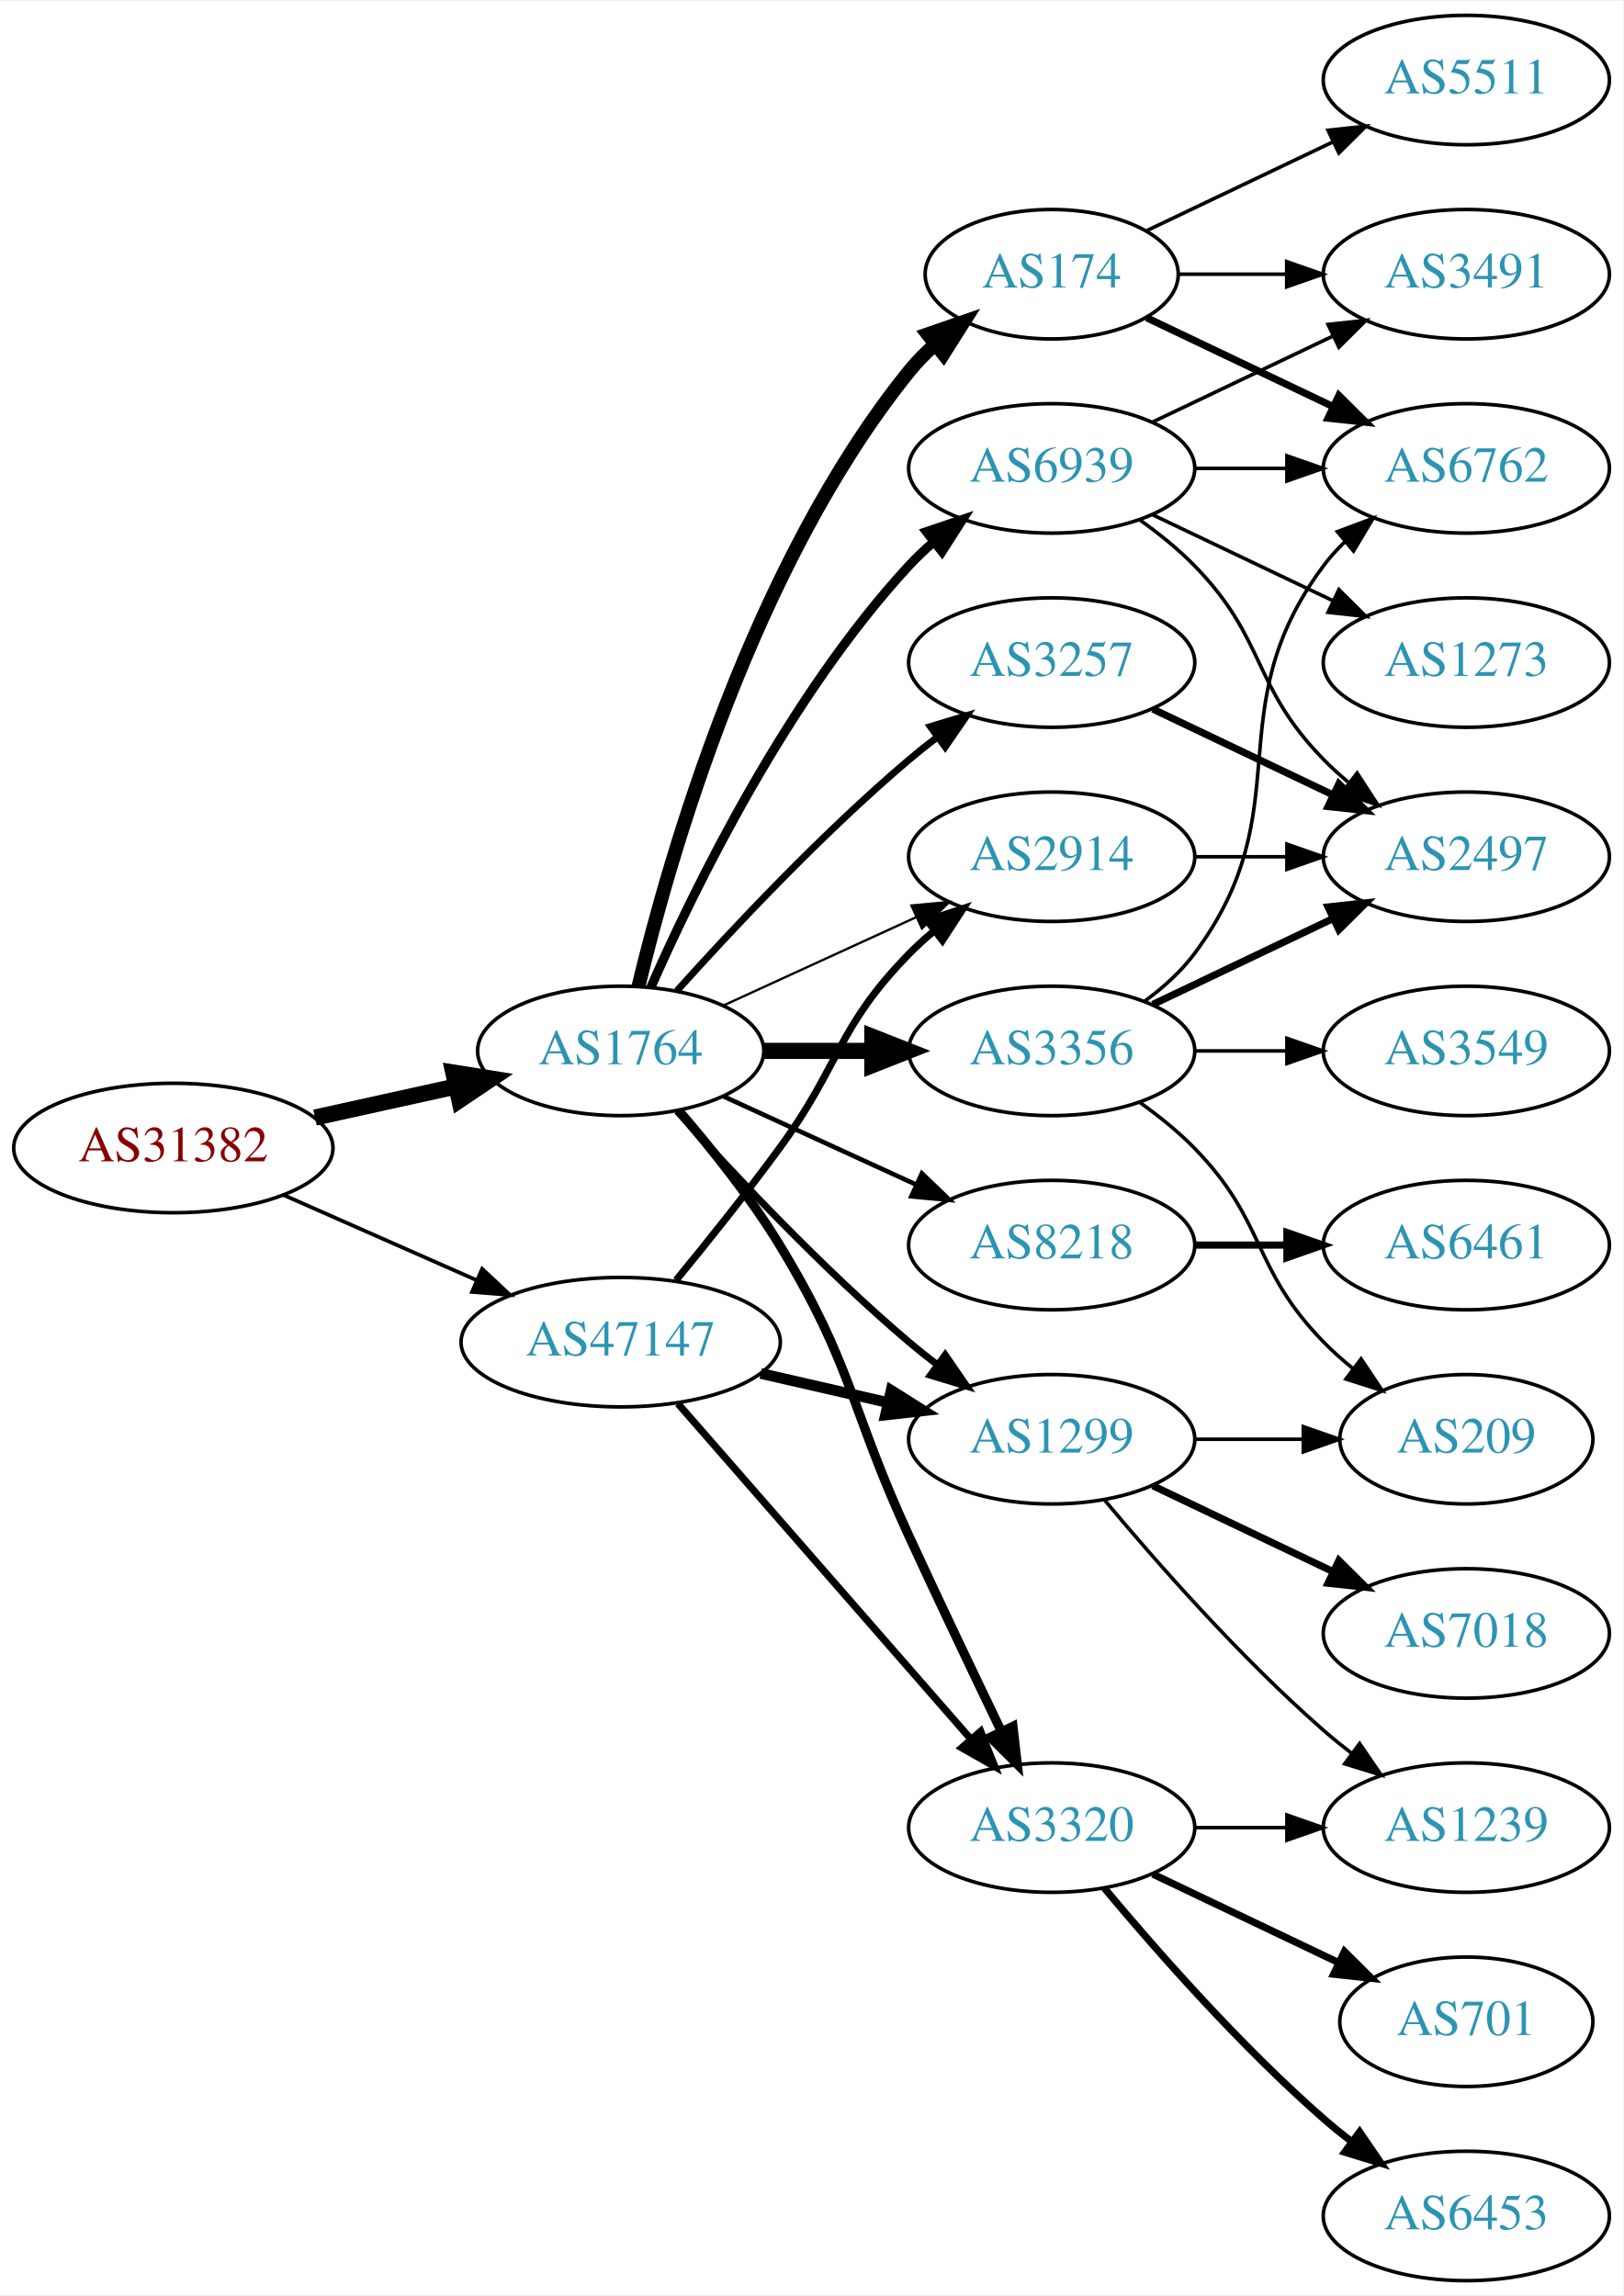
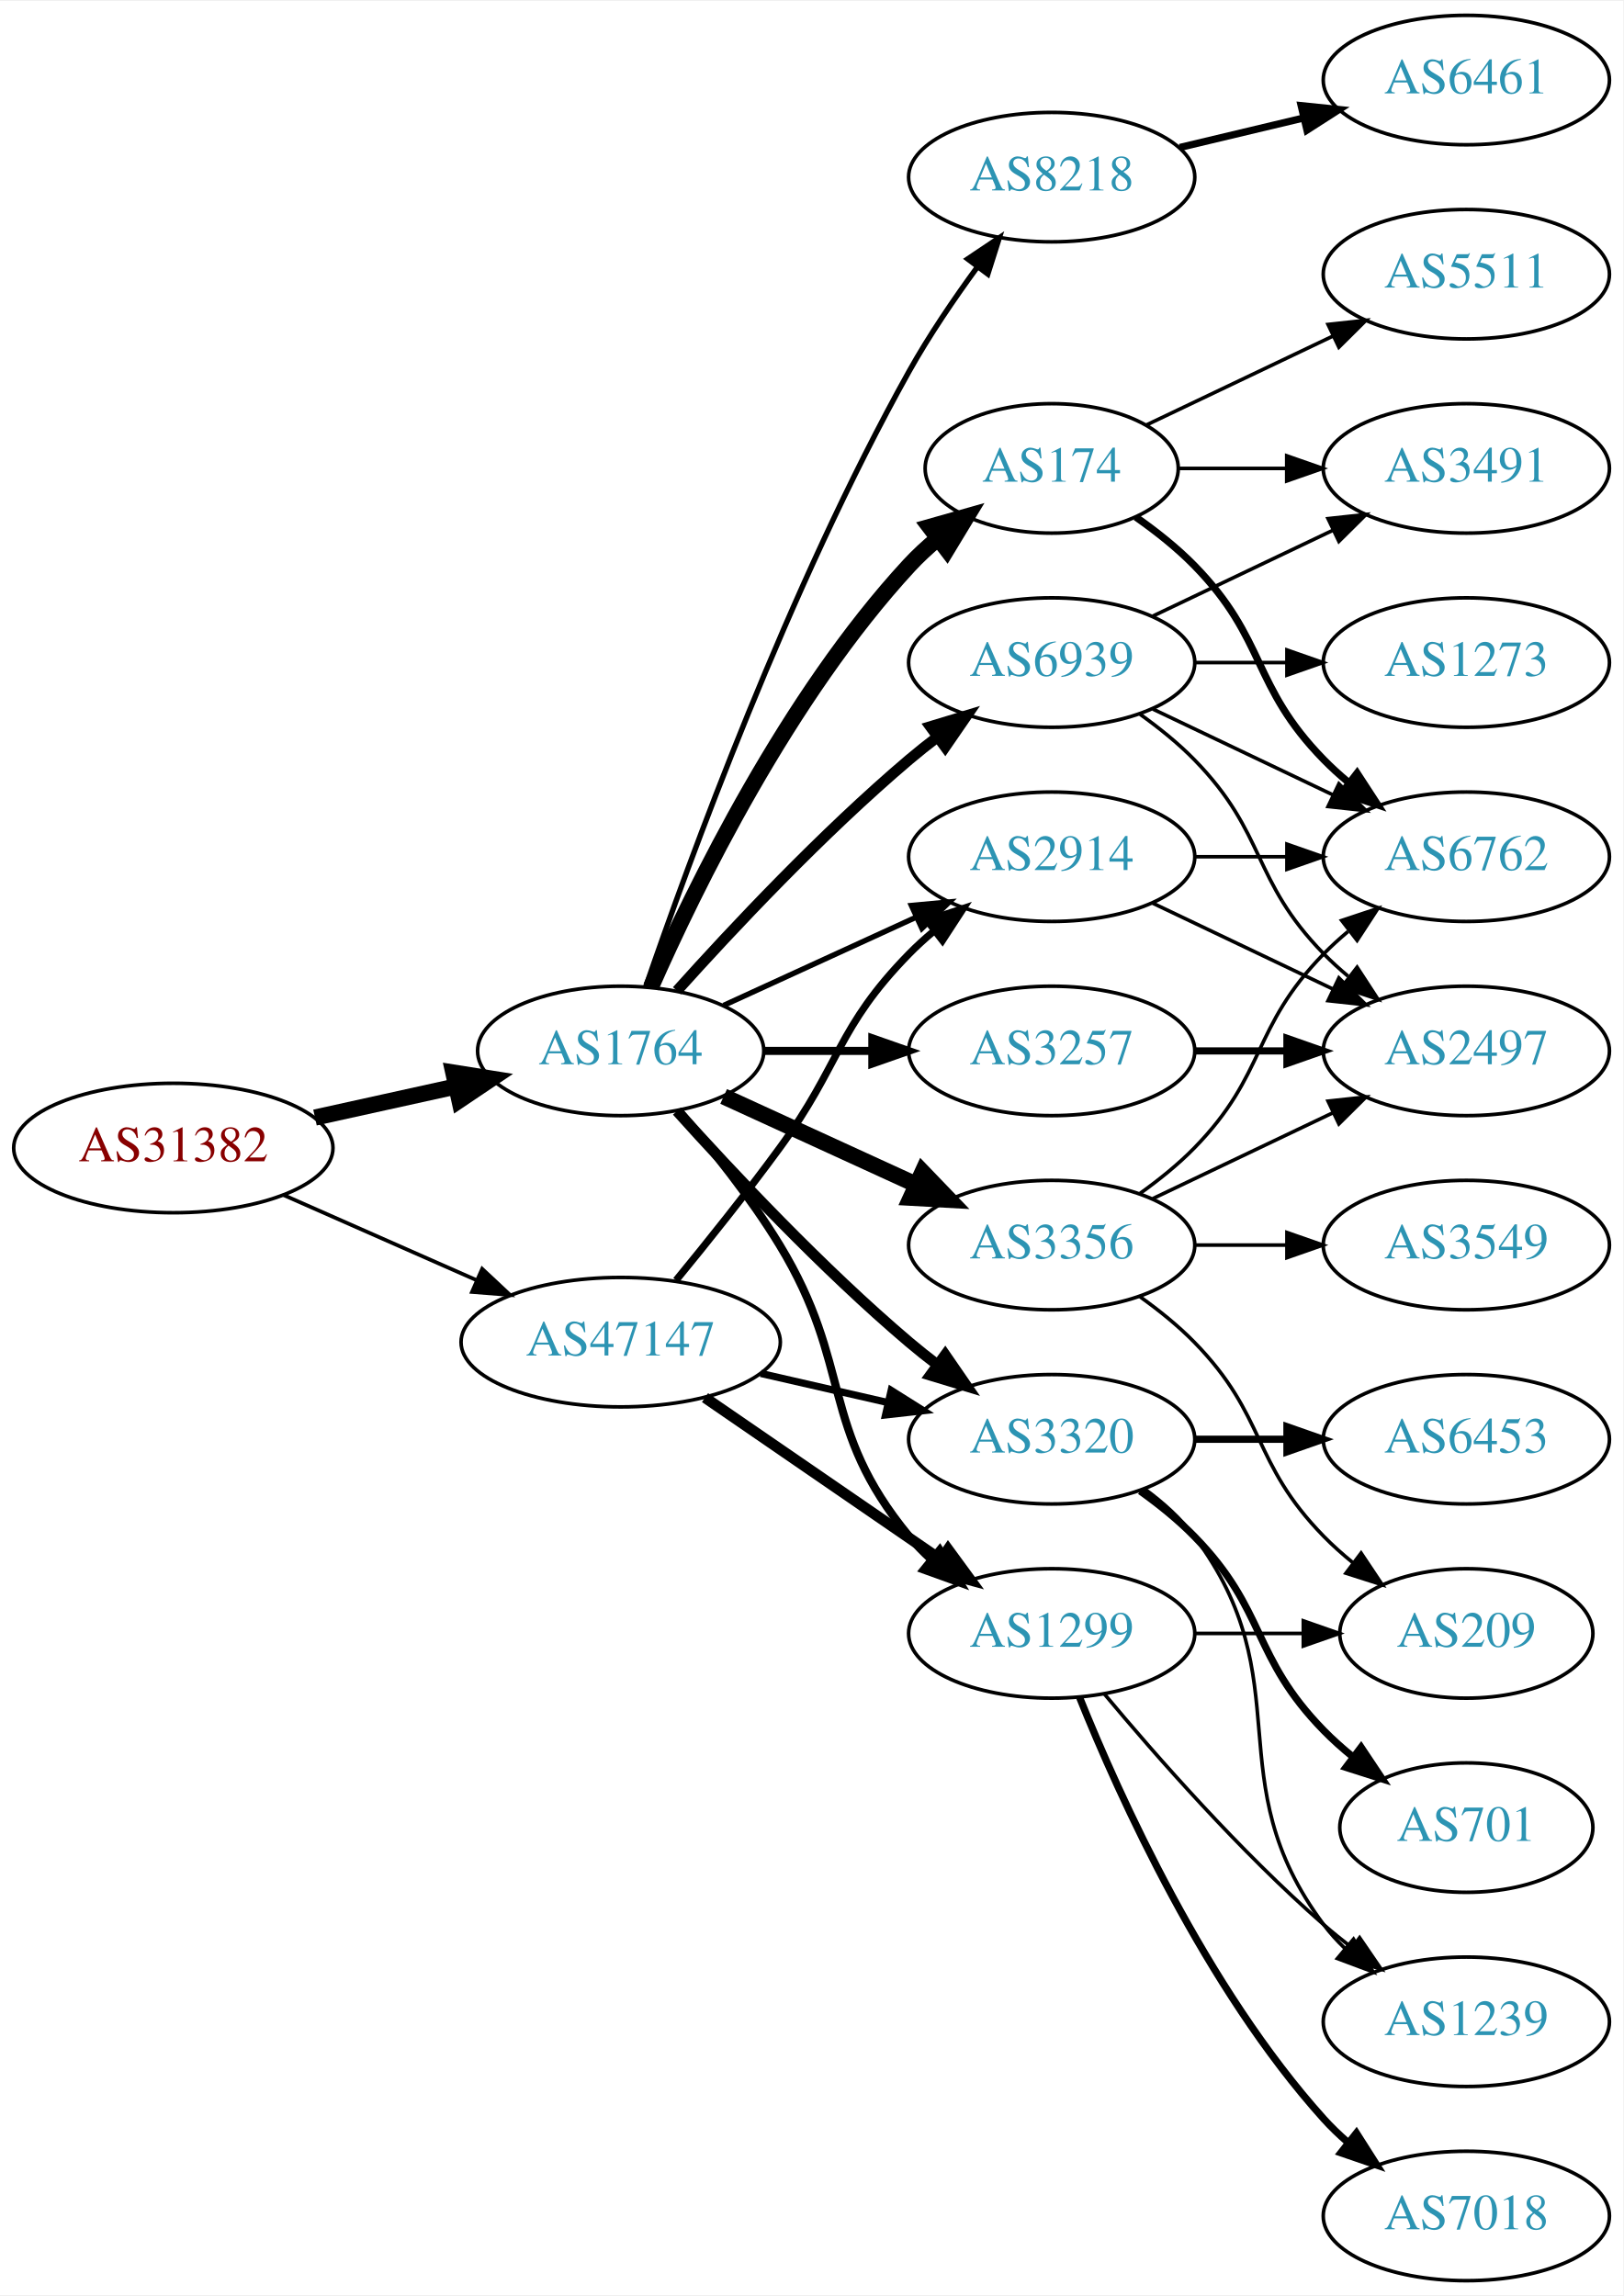
<svg xmlns="http://www.w3.org/2000/svg" xmlns:xlink="http://www.w3.org/1999/xlink" width="451pt" height="638pt" viewBox="0.00 0.00 451.37 638.00">
  <g id="graph0" class="graph" transform="scale(1 1) rotate(0) translate(4 634)">
    <polygon fill="white" stroke="none" points="-4,4 -4,-634 447.37,-634 447.37,4 -4,4" />
    <g id="node1" class="node">
      <g id="a_node1">
        <a xlink:href="/asn/31382" xlink:title="AS31382 ~ Kapsch BusinessCom AG [AT]">
          <ellipse fill="#ffffff" stroke="black" cx="44.196" cy="-315" rx="44.393" ry="18" />
          <text text-anchor="middle" x="44.196" y="-311.3" font-family="Times,serif" font-size="14.00" fill="#880000">AS31382</text>
        </a>
      </g>
    </g>
    <g id="node2" class="node">
      <g id="a_node2">
        <a xlink:href="/asn/1764" xlink:title="AS1764 ~ NEXTLAYER-AS [AT]">
          <ellipse fill="#ffffff" stroke="black" cx="168.588" cy="-342" rx="39.794" ry="18" />
          <text text-anchor="middle" x="168.588" y="-338.3" font-family="Times,serif" font-size="14.00" fill="#2c94b3">AS1764</text>
        </a>
      </g>
    </g>
    <g id="edge1" class="edge">
      <path fill="none" stroke="black" stroke-width="4.5" d="M83.586,-323.469C95.977,-326.202 109.824,-329.257 122.644,-332.085" />
      <polygon fill="black" stroke="black" stroke-width="4.5" points="122.045,-335.985 132.659,-334.295 123.742,-328.295 122.045,-335.985" />
    </g>
    <g id="node3" class="node">
      <g id="a_node3">
        <a xlink:href="/asn/47147" xlink:title="AS47147 ~ ANEXIA Internetdienstleistungs GmbH [AT]">
          <ellipse fill="#ffffff" stroke="black" cx="168.588" cy="-261" rx="44.393" ry="18" />
          <text text-anchor="middle" x="168.588" y="-257.3" font-family="Times,serif" font-size="14.00" fill="#2c94b3">AS47147</text>
        </a>
      </g>
    </g>
    <g id="edge2" class="edge">
      <path fill="none" stroke="black" stroke-width="1.05" d="M74.824,-301.928C90.941,-294.817 111.081,-285.931 128.473,-278.258" />
      <polygon fill="black" stroke="black" stroke-width="1.05" points="130.073,-281.378 137.809,-274.139 127.247,-274.973 130.073,-281.378" />
    </g>
    <g id="node4" class="node">
      <g id="a_node4">
-         <a xlink:href="/asn/174" xlink:title="AS174 ~ Cogent Communications [US]">
-           <ellipse fill="#ffffff" stroke="black" cx="288.431" cy="-558" rx="35.194" ry="18" />
-           <text text-anchor="middle" x="288.431" y="-554.3" font-family="Times,serif" font-size="14.00" fill="#2c94b3">AS174</text>
+         <a xlink:href="/asn/8218" xlink:title="AS8218 ~ legacy Neotelecoms [FR]">
+           <ellipse fill="#ffffff" stroke="black" cx="288.431" cy="-585" rx="39.794" ry="18" />
+           <text text-anchor="middle" x="288.431" y="-581.3" font-family="Times,serif" font-size="14.00" fill="#2c94b3">AS8218</text>
        </a>
      </g>
    </g>
    <g id="edge3" class="edge">
-       <path fill="none" stroke="black" stroke-width="3.857" d="M173.515,-359.882C182.073,-395.609 205.222,-477.008 248.784,-531 250.891,-533.612 253.315,-536.079 255.899,-538.382" />
-       <polygon fill="black" stroke="black" stroke-width="3.857" points="253.966,-541.316 263.98,-544.775 258.309,-535.826 253.966,-541.316" />
+       <path fill="none" stroke="black" stroke-width="1.5" d="M175.537,-359.811C187.303,-394.066 215.325,-471.041 248.784,-531 254.319,-540.918 261.317,-551.199 267.832,-560.096" />
+       <polygon fill="black" stroke="black" stroke-width="1.5" points="265.068,-562.244 273.868,-568.144 270.668,-558.044 265.068,-562.244" />
    </g>
    <g id="node5" class="node">
      <g id="a_node5">
-         <a xlink:href="/asn/8218" xlink:title="AS8218 ~ legacy Neotelecoms [FR]">
+         <a xlink:href="/asn/3356" xlink:title="AS3356 ~ Level 3 Parent, LLC [US]">
          <ellipse fill="#ffffff" stroke="black" cx="288.431" cy="-288" rx="39.794" ry="18" />
-           <text text-anchor="middle" x="288.431" y="-284.3" font-family="Times,serif" font-size="14.00" fill="#2c94b3">AS8218</text>
+           <text text-anchor="middle" x="288.431" y="-284.3" font-family="Times,serif" font-size="14.00" fill="#2c94b3">AS3356</text>
        </a>
      </g>
    </g>
    <g id="edge4" class="edge">
-       <path fill="none" stroke="black" stroke-width="1.286" d="M197.217,-329.339C213.174,-322.027 233.445,-312.739 250.727,-304.819" />
-       <polygon fill="black" stroke="black" stroke-width="1.286" points="252.342,-307.929 259.975,-300.581 249.426,-301.565 252.342,-307.929" />
+       <path fill="none" stroke="black" stroke-width="4.5" d="M197.217,-329.339C213.174,-322.027 233.445,-312.739 250.727,-304.819" />
+       <polygon fill="black" stroke="black" stroke-width="4.5" points="252.524,-308.327 259.975,-300.581 249.244,-301.168 252.524,-308.327" />
    </g>
    <g id="node6" class="node">
      <g id="a_node6">
-         <a xlink:href="/asn/3356" xlink:title="AS3356 ~ Level 3 Parent, LLC [US]">
-           <ellipse fill="#ffffff" stroke="black" cx="288.431" cy="-342" rx="39.794" ry="18" />
-           <text text-anchor="middle" x="288.431" y="-338.3" font-family="Times,serif" font-size="14.00" fill="#2c94b3">AS3356</text>
+         <a xlink:href="/asn/174" xlink:title="AS174 ~ Cogent Communications [US]">
+           <ellipse fill="#ffffff" stroke="black" cx="288.431" cy="-504" rx="35.194" ry="18" />
+           <text text-anchor="middle" x="288.431" y="-500.3" font-family="Times,serif" font-size="14.00" fill="#2c94b3">AS174</text>
        </a>
      </g>
    </g>
    <g id="edge5" class="edge">
-       <path fill="none" stroke="black" stroke-width="4.5" d="M208.501,-342C218.054,-342 228.404,-342 238.367,-342" />
-       <polygon fill="black" stroke="black" stroke-width="4.5" points="238.559,-345.938 248.559,-342 238.559,-338.063 238.559,-345.938" />
+       <path fill="none" stroke="black" stroke-width="4.5" d="M177.004,-359.761C189.072,-387.183 215.044,-440.473 248.784,-477 251.19,-479.604 253.887,-482.1 256.71,-484.449" />
+       <polygon fill="black" stroke="black" stroke-width="4.5" points="254.513,-487.726 264.854,-490.653 259.285,-481.461 254.513,-487.726" />
    </g>
    <g id="node7" class="node">
      <g id="a_node7">
+         <a xlink:href="/asn/3320" xlink:title="AS3320 ~ DTAG [DE]">
+           <ellipse fill="#ffffff" stroke="black" cx="288.431" cy="-234" rx="39.794" ry="18" />
+           <text text-anchor="middle" x="288.431" y="-230.3" font-family="Times,serif" font-size="14.00" fill="#2c94b3">AS3320</text>
+         </a>
+       </g>
+     </g>
+     <g id="edge6" class="edge">
+       <path fill="none" stroke="black" stroke-width="3" d="M184.234,-325.275C199.535,-308.235 224.632,-281.477 248.784,-261 251.281,-258.883 253.942,-256.768 256.653,-254.707" />
+       <polygon fill="black" stroke="black" stroke-width="3" points="258.819,-257.459 264.83,-248.734 254.69,-251.806 258.819,-257.459" />
+     </g>
+     <g id="node8" class="node">
+       <g id="a_node8">
+         <a xlink:href="/asn/1299" xlink:title="AS1299 ~ Telia Carrier [EU]">
+           <ellipse fill="#ffffff" stroke="black" cx="288.431" cy="-180" rx="39.794" ry="18" />
+           <text text-anchor="middle" x="288.431" y="-176.3" font-family="Times,serif" font-size="14.00" fill="#2c94b3">AS1299</text>
+         </a>
+       </g>
+     </g>
+     <g id="edge7" class="edge">
+       <path fill="none" stroke="black" stroke-width="2.25" d="M184.786,-325.323C193.661,-315.051 204.674,-301.334 212.784,-288 233.257,-254.342 223.72,-237.394 248.784,-207 250.639,-204.75 252.727,-202.604 254.945,-200.576" />
+       <polygon fill="black" stroke="black" stroke-width="2.25" points="257.294,-203.177 262.85,-194.156 252.881,-197.744 257.294,-203.177" />
+     </g>
+     <g id="node9" class="node">
+       <g id="a_node9">
        <a xlink:href="/asn/2914" xlink:title="AS2914 ~ NTT America, Inc. [US]">
          <ellipse fill="#ffffff" stroke="black" cx="288.431" cy="-396" rx="39.794" ry="18" />
          <text text-anchor="middle" x="288.431" y="-392.3" font-family="Times,serif" font-size="14.00" fill="#2c94b3">AS2914</text>
        </a>
      </g>
    </g>
-     <g id="edge6" class="edge">
-       <path fill="none" stroke="black" stroke-width="0.643" d="M197.217,-354.661C213.174,-361.973 233.445,-371.261 250.727,-379.181" />
-       <polygon fill="black" stroke="black" stroke-width="0.643" points="249.426,-382.435 259.975,-383.419 252.342,-376.071 249.426,-382.435" />
-     </g>
-     <g id="node8" class="node">
-       <g id="a_node8">
-         <a xlink:href="/asn/3257" xlink:title="AS3257 ~ GTT [DE]">
-           <ellipse fill="#ffffff" stroke="black" cx="288.431" cy="-450" rx="39.794" ry="18" />
-           <text text-anchor="middle" x="288.431" y="-446.3" font-family="Times,serif" font-size="14.00" fill="#2c94b3">AS3257</text>
-         </a>
-       </g>
-     </g>
-     <g id="edge7" class="edge">
-       <path fill="none" stroke="black" stroke-width="1.929" d="M184.234,-358.725C199.535,-375.765 224.632,-402.523 248.784,-423 251.281,-425.117 253.942,-427.232 256.653,-429.293" />
-       <polygon fill="black" stroke="black" stroke-width="1.929" points="254.69,-432.194 264.83,-435.266 258.819,-426.541 254.69,-432.194" />
-     </g>
-     <g id="node9" class="node">
-       <g id="a_node9">
-         <a xlink:href="/asn/3320" xlink:title="AS3320 ~ DTAG [DE]">
-           <ellipse fill="#ffffff" stroke="black" cx="288.431" cy="-126" rx="39.794" ry="18" />
-           <text text-anchor="middle" x="288.431" y="-122.3" font-family="Times,serif" font-size="14.00" fill="#2c94b3">AS3320</text>
-         </a>
-       </g>
-     </g>
    <g id="edge8" class="edge">
-       <path fill="none" stroke="black" stroke-width="2.571" d="M184.786,-325.323C193.661,-315.051 204.674,-301.334 212.784,-288 233.257,-254.342 232.301,-242.781 248.784,-207 257.153,-188.835 266.845,-168.522 274.43,-152.782" />
-       <polygon fill="black" stroke="black" stroke-width="2.571" points="277.651,-154.16 278.85,-143.633 271.348,-151.115 277.651,-154.16" />
+       <path fill="none" stroke="black" stroke-width="1.5" d="M197.217,-354.661C213.174,-361.973 233.445,-371.261 250.727,-379.181" />
+       <polygon fill="black" stroke="black" stroke-width="1.5" points="249.426,-382.435 259.975,-383.419 252.342,-376.071 249.426,-382.435" />
    </g>
    <g id="node10" class="node">
      <g id="a_node10">
-         <a xlink:href="/asn/1299" xlink:title="AS1299 ~ Telia Carrier [EU]">
-           <ellipse fill="#ffffff" stroke="black" cx="288.431" cy="-234" rx="39.794" ry="18" />
-           <text text-anchor="middle" x="288.431" y="-230.3" font-family="Times,serif" font-size="14.00" fill="#2c94b3">AS1299</text>
+         <a xlink:href="/asn/3257" xlink:title="AS3257 ~ GTT [DE]">
+           <ellipse fill="#ffffff" stroke="black" cx="288.431" cy="-342" rx="39.794" ry="18" />
+           <text text-anchor="middle" x="288.431" y="-338.3" font-family="Times,serif" font-size="14.00" fill="#2c94b3">AS3257</text>
        </a>
      </g>
    </g>
    <g id="edge9" class="edge">
-       <path fill="none" stroke="black" stroke-width="1.929" d="M184.234,-325.275C199.535,-308.235 224.632,-281.477 248.784,-261 251.281,-258.883 253.942,-256.768 256.653,-254.707" />
-       <polygon fill="black" stroke="black" stroke-width="1.929" points="258.819,-257.459 264.83,-248.734 254.69,-251.806 258.819,-257.459" />
+       <path fill="none" stroke="black" stroke-width="2.25" d="M208.501,-342C218.054,-342 228.404,-342 238.367,-342" />
+       <polygon fill="black" stroke="black" stroke-width="2.25" points="238.559,-345.5 248.559,-342 238.559,-338.5 238.559,-345.5" />
    </g>
    <g id="node11" class="node">
      <g id="a_node11">
        <a xlink:href="/asn/6939" xlink:title="AS6939 ~ Hurricane Electric LLC [US]">
-           <ellipse fill="#ffffff" stroke="black" cx="288.431" cy="-504" rx="39.794" ry="18" />
-           <text text-anchor="middle" x="288.431" y="-500.3" font-family="Times,serif" font-size="14.00" fill="#2c94b3">AS6939</text>
+           <ellipse fill="#ffffff" stroke="black" cx="288.431" cy="-450" rx="39.794" ry="18" />
+           <text text-anchor="middle" x="288.431" y="-446.3" font-family="Times,serif" font-size="14.00" fill="#2c94b3">AS6939</text>
        </a>
      </g>
    </g>
    <g id="edge10" class="edge">
-       <path fill="none" stroke="black" stroke-width="2.571" d="M177.004,-359.761C189.072,-387.183 215.044,-440.473 248.784,-477 250.815,-479.198 253.054,-481.319 255.4,-483.34" />
-       <polygon fill="black" stroke="black" stroke-width="2.571" points="253.612,-486.386 263.644,-489.794 257.927,-480.874 253.612,-486.386" />
-     </g>
-     <g id="edge31" class="edge">
+       <path fill="none" stroke="black" stroke-width="3" d="M184.234,-358.725C199.535,-375.765 224.632,-402.523 248.784,-423 251.281,-425.117 253.942,-427.232 256.653,-429.293" />
+       <polygon fill="black" stroke="black" stroke-width="3" points="254.69,-432.194 264.83,-435.266 258.819,-426.541 254.69,-432.194" />
+     </g>
+     <g id="edge32" class="edge">
+       <path fill="none" stroke="black" stroke-width="2" d="M207.523,-252.308C218.764,-249.733 231.176,-246.889 242.799,-244.226" />
+       <polygon fill="black" stroke="black" stroke-width="2" points="243.795,-247.588 252.761,-241.943 242.232,-240.765 243.795,-247.588" />
+     </g>
+     <g id="edge33" class="edge">
+       <path fill="none" stroke="black" stroke-width="3" d="M192.031,-245.574C210.612,-232.802 237.173,-214.545 257.553,-200.537" />
+       <polygon fill="black" stroke="black" stroke-width="3" points="259.609,-203.371 265.867,-194.822 255.643,-197.602 259.609,-203.371" />
+     </g>
+     <g id="edge34" class="edge">
      <path fill="none" stroke="black" stroke-width="2" d="M183.985,-278.211C192.577,-288.673 203.572,-302.401 212.784,-315 229.809,-338.284 228.612,-348.383 248.784,-369 250.877,-371.139 253.161,-373.218 255.537,-375.21" />
      <polygon fill="black" stroke="black" stroke-width="2" points="253.781,-378.275 263.837,-381.611 258.056,-372.732 253.781,-378.275" />
    </g>
-     <g id="edge32" class="edge">
-       <path fill="none" stroke="black" stroke-width="2" d="M184.513,-243.902C205.056,-220.369 242.175,-177.845 265.771,-150.813" />
-       <polygon fill="black" stroke="black" stroke-width="2" points="268.688,-152.794 272.627,-142.959 263.414,-148.191 268.688,-152.794" />
-     </g>
-     <g id="edge30" class="edge">
-       <path fill="none" stroke="black" stroke-width="3" d="M207.523,-252.308C218.764,-249.733 231.176,-246.889 242.799,-244.226" />
-       <polygon fill="black" stroke="black" stroke-width="3" points="243.795,-247.588 252.761,-241.943 242.232,-240.765 243.795,-247.588" />
+     <g id="node12" class="node">
+       <g id="a_node12">
+         <a xlink:href="/asn/6461" xlink:title="AS6461 ~ ZAYO-6461 [US]">
+           <ellipse fill="#ffffff" stroke="black" cx="403.724" cy="-612" rx="39.794" ry="18" />
+           <text text-anchor="middle" x="403.724" y="-608.3" font-family="Times,serif" font-size="14.00" fill="#2c94b3">AS6461</text>
+         </a>
+       </g>
+     </g>
+     <g id="edge11" class="edge">
+       <path fill="none" stroke="black" stroke-width="2" d="M324.038,-593.248C334.909,-595.838 347.064,-598.735 358.506,-601.462" />
+       <polygon fill="black" stroke="black" stroke-width="2" points="357.789,-604.889 368.328,-603.803 359.412,-598.08 357.789,-604.889" />
    </g>
    <g id="node13" class="node">
      <g id="a_node13">
-         <a xlink:href="/asn/6762" xlink:title="AS6762 ~ TELECOM ITALIA SPARKLE S.p.A. [IT]">
-           <ellipse fill="#ffffff" stroke="black" cx="403.724" cy="-504" rx="39.794" ry="18" />
-           <text text-anchor="middle" x="403.724" y="-500.3" font-family="Times,serif" font-size="14.00" fill="#2c94b3">AS6762</text>
-         </a>
-       </g>
-     </g>
-     <g id="edge20" class="edge">
-       <path fill="none" stroke="black" stroke-width="2" d="M314.856,-545.881C330.159,-538.587 349.882,-529.186 366.764,-521.14" />
-       <polygon fill="black" stroke="black" stroke-width="2" points="368.283,-524.293 375.804,-516.831 365.271,-517.974 368.283,-524.293" />
-     </g>
-     <g id="node20" class="node">
-       <g id="a_node20">
-         <a xlink:href="/asn/3491" xlink:title="AS3491 ~ PCCW Global, Inc. [US]">
-           <ellipse fill="#ffffff" stroke="black" cx="403.724" cy="-558" rx="39.794" ry="18" />
-           <text text-anchor="middle" x="403.724" y="-554.3" font-family="Times,serif" font-size="14.00" fill="#2c94b3">AS3491</text>
-         </a>
-       </g>
-     </g>
-     <g id="edge21" class="edge">
-       <path fill="none" stroke="black" d="M323.73,-558C333.107,-558 343.457,-558 353.492,-558" />
-       <polygon fill="black" stroke="black" points="353.781,-561.5 363.781,-558 353.781,-554.5 353.781,-561.5" />
-     </g>
-     <g id="node21" class="node">
-       <g id="a_node21">
-         <a xlink:href="/asn/5511" xlink:title="AS5511 ~ Orange S.A. [FR]">
-           <ellipse fill="#ffffff" stroke="black" cx="403.724" cy="-612" rx="39.794" ry="18" />
-           <text text-anchor="middle" x="403.724" y="-608.3" font-family="Times,serif" font-size="14.00" fill="#2c94b3">AS5511</text>
-         </a>
-       </g>
-     </g>
-     <g id="edge22" class="edge">
-       <path fill="none" stroke="black" d="M314.856,-570.119C330.159,-577.413 349.882,-586.814 366.764,-594.86" />
-       <polygon fill="black" stroke="black" points="365.271,-598.026 375.804,-599.169 368.283,-591.707 365.271,-598.026" />
-     </g>
-     <g id="node12" class="node">
-       <g id="a_node12">
-         <a xlink:href="/asn/6461" xlink:title="AS6461 ~ Zayo Bandwidth [US]">
-           <ellipse fill="#ffffff" stroke="black" cx="403.724" cy="-288" rx="39.794" ry="18" />
-           <text text-anchor="middle" x="403.724" y="-284.3" font-family="Times,serif" font-size="14.00" fill="#2c94b3">AS6461</text>
-         </a>
-       </g>
-     </g>
-     <g id="edge11" class="edge">
-       <path fill="none" stroke="black" stroke-width="2" d="M328.103,-288C336.306,-288 345.07,-288 353.602,-288" />
-       <polygon fill="black" stroke="black" stroke-width="2" points="353.841,-291.5 363.841,-288 353.841,-284.5 353.841,-291.5" />
+         <a xlink:href="/asn/2497" xlink:title="AS2497 ~ Internet Initiative Japan Inc. [JP]">
+           <ellipse fill="#ffffff" stroke="black" cx="403.724" cy="-342" rx="39.794" ry="18" />
+           <text text-anchor="middle" x="403.724" y="-338.3" font-family="Times,serif" font-size="14.00" fill="#2c94b3">AS2497</text>
+         </a>
+       </g>
    </g>
    <g id="edge12" class="edge">
-       <path fill="none" stroke="black" d="M314.362,-355.882C319.438,-359.611 324.356,-364.016 328.077,-369 358.349,-409.542 333.806,-436.458 364.077,-477 365.822,-479.336 367.829,-481.545 369.992,-483.617" />
-       <polygon fill="black" stroke="black" points="367.87,-486.405 377.793,-490.118 372.352,-481.027 367.87,-486.405" />
+       <path fill="none" stroke="black" d="M316.567,-300.934C331.561,-308.081 350.382,-317.052 366.605,-324.785" />
+       <polygon fill="black" stroke="black" points="365.276,-328.028 375.809,-329.171 368.288,-321.709 365.276,-328.028" />
    </g>
    <g id="node14" class="node">
      <g id="a_node14">
-         <a xlink:href="/asn/2497" xlink:title="AS2497 ~ Internet Initiative Japan Inc. [JP]">
-           <ellipse fill="#ffffff" stroke="black" cx="403.724" cy="-396" rx="39.794" ry="18" />
-           <text text-anchor="middle" x="403.724" y="-392.3" font-family="Times,serif" font-size="14.00" fill="#2c94b3">AS2497</text>
+         <a xlink:href="/asn/3549" xlink:title="AS3549 ~ Level 3 Parent, LLC [US]">
+           <ellipse fill="#ffffff" stroke="black" cx="403.724" cy="-288" rx="39.794" ry="18" />
+           <text text-anchor="middle" x="403.724" y="-284.3" font-family="Times,serif" font-size="14.00" fill="#2c94b3">AS3549</text>
        </a>
      </g>
    </g>
    <g id="edge13" class="edge">
-       <path fill="none" stroke="black" stroke-width="2" d="M316.567,-354.934C331.561,-362.081 350.382,-371.052 366.605,-378.785" />
-       <polygon fill="black" stroke="black" stroke-width="2" points="365.276,-382.028 375.809,-383.171 368.288,-375.709 365.276,-382.028" />
+       <path fill="none" stroke="black" d="M328.103,-288C336.306,-288 345.07,-288 353.602,-288" />
+       <polygon fill="black" stroke="black" points="353.841,-291.5 363.841,-288 353.841,-284.5 353.841,-291.5" />
    </g>
    <g id="node15" class="node">
      <g id="a_node15">
-         <a xlink:href="/asn/3549" xlink:title="AS3549 ~ Level 3 Parent, LLC [US]">
-           <ellipse fill="#ffffff" stroke="black" cx="403.724" cy="-342" rx="39.794" ry="18" />
-           <text text-anchor="middle" x="403.724" y="-338.3" font-family="Times,serif" font-size="14.00" fill="#2c94b3">AS3549</text>
+         <a xlink:href="/asn/6762" xlink:title="AS6762 ~ TELECOM ITALIA SPARKLE S.p.A. [IT]">
+           <ellipse fill="#ffffff" stroke="black" cx="403.724" cy="-396" rx="39.794" ry="18" />
+           <text text-anchor="middle" x="403.724" y="-392.3" font-family="Times,serif" font-size="14.00" fill="#2c94b3">AS6762</text>
        </a>
      </g>
    </g>
    <g id="edge14" class="edge">
-       <path fill="none" stroke="black" d="M328.103,-342C336.306,-342 345.07,-342 353.602,-342" />
-       <polygon fill="black" stroke="black" points="353.841,-345.5 363.841,-342 353.841,-338.5 353.841,-345.5" />
+       <path fill="none" stroke="black" d="M313.025,-302.389C318.281,-306.148 323.613,-310.437 328.077,-315 348.25,-335.617 343.905,-348.383 364.077,-369 366.17,-371.139 368.453,-373.218 370.83,-375.21" />
+       <polygon fill="black" stroke="black" points="369.074,-378.275 379.13,-381.611 373.349,-372.732 369.074,-378.275" />
    </g>
    <g id="node16" class="node">
      <g id="a_node16">
        <a xlink:href="/asn/209" xlink:title="AS209 ~ CenturyLink Communications, LLC [US]">
-           <ellipse fill="#ffffff" stroke="black" cx="403.724" cy="-234" rx="35.194" ry="18" />
-           <text text-anchor="middle" x="403.724" y="-230.3" font-family="Times,serif" font-size="14.00" fill="#2c94b3">AS209</text>
+           <ellipse fill="#ffffff" stroke="black" cx="403.724" cy="-180" rx="35.194" ry="18" />
+           <text text-anchor="middle" x="403.724" y="-176.3" font-family="Times,serif" font-size="14.00" fill="#2c94b3">AS209</text>
        </a>
      </g>
    </g>
    <g id="edge15" class="edge">
-       <path fill="none" stroke="black" d="M313.025,-327.611C318.281,-323.852 323.613,-319.563 328.077,-315 348.25,-294.383 343.905,-281.617 364.077,-261 366.556,-258.466 369.303,-256.017 372.156,-253.696" />
-       <polygon fill="black" stroke="black" points="374.458,-256.343 380.341,-247.532 370.247,-250.752 374.458,-256.343" />
-     </g>
-     <g id="edge33" class="edge">
-       <path fill="none" stroke="black" d="M328.103,-396C336.306,-396 345.07,-396 353.602,-396" />
-       <polygon fill="black" stroke="black" points="353.841,-399.5 363.841,-396 353.841,-392.5 353.841,-399.5" />
-     </g>
-     <g id="edge19" class="edge">
-       <path fill="none" stroke="black" stroke-width="2" d="M316.567,-437.066C331.561,-429.919 350.382,-420.948 366.605,-413.215" />
-       <polygon fill="black" stroke="black" stroke-width="2" points="368.288,-416.291 375.809,-408.829 365.276,-409.972 368.288,-416.291" />
+       <path fill="none" stroke="black" d="M313.025,-273.611C318.281,-269.852 323.613,-265.563 328.077,-261 348.25,-240.383 343.905,-227.617 364.077,-207 366.556,-204.466 369.303,-202.017 372.156,-199.696" />
+       <polygon fill="black" stroke="black" points="374.458,-202.343 380.341,-193.532 370.247,-196.752 374.458,-202.343" />
+     </g>
+     <g id="edge17" class="edge">
+       <path fill="none" stroke="black" stroke-width="2" d="M311.814,-490.468C317.455,-486.51 323.269,-481.914 328.077,-477 348.25,-456.383 343.905,-443.617 364.077,-423 366.17,-420.861 368.453,-418.782 370.83,-416.79" />
+       <polygon fill="black" stroke="black" stroke-width="2" points="373.349,-419.268 379.13,-410.389 369.074,-413.725 373.349,-419.268" />
    </g>
    <g id="node17" class="node">
      <g id="a_node17">
-         <a xlink:href="/asn/1239" xlink:title="AS1239 ~ Sprint [US]">
-           <ellipse fill="#ffffff" stroke="black" cx="403.724" cy="-126" rx="39.794" ry="18" />
-           <text text-anchor="middle" x="403.724" y="-122.3" font-family="Times,serif" font-size="14.00" fill="#2c94b3">AS1239</text>
+         <a xlink:href="/asn/3491" xlink:title="AS3491 ~ PCCW Global, Inc. [US]">
+           <ellipse fill="#ffffff" stroke="black" cx="403.724" cy="-504" rx="39.794" ry="18" />
+           <text text-anchor="middle" x="403.724" y="-500.3" font-family="Times,serif" font-size="14.00" fill="#2c94b3">AS3491</text>
        </a>
      </g>
    </g>
    <g id="edge16" class="edge">
-       <path fill="none" stroke="black" d="M328.103,-126C336.306,-126 345.07,-126 353.602,-126" />
-       <polygon fill="black" stroke="black" points="353.841,-129.5 363.841,-126 353.841,-122.5 353.841,-129.5" />
+       <path fill="none" stroke="black" d="M323.73,-504C333.107,-504 343.457,-504 353.492,-504" />
+       <polygon fill="black" stroke="black" points="353.781,-507.5 363.781,-504 353.781,-500.5 353.781,-507.5" />
    </g>
    <g id="node18" class="node">
      <g id="a_node18">
-         <a xlink:href="/asn/701" xlink:title="AS701 ~ UUNET [US]">
-           <ellipse fill="#ffffff" stroke="black" cx="403.724" cy="-72" rx="35.194" ry="18" />
-           <text text-anchor="middle" x="403.724" y="-68.3" font-family="Times,serif" font-size="14.00" fill="#2c94b3">AS701</text>
-         </a>
-       </g>
-     </g>
-     <g id="edge17" class="edge">
-       <path fill="none" stroke="black" stroke-width="2" d="M316.567,-113.066C331.999,-105.71 351.485,-96.423 368.02,-88.541" />
-       <polygon fill="black" stroke="black" stroke-width="2" points="369.84,-91.551 377.361,-84.089 366.828,-85.232 369.84,-91.551" />
+         <a xlink:href="/asn/5511" xlink:title="AS5511 ~ Orange S.A. [FR]">
+           <ellipse fill="#ffffff" stroke="black" cx="403.724" cy="-558" rx="39.794" ry="18" />
+           <text text-anchor="middle" x="403.724" y="-554.3" font-family="Times,serif" font-size="14.00" fill="#2c94b3">AS5511</text>
+         </a>
+       </g>
+     </g>
+     <g id="edge18" class="edge">
+       <path fill="none" stroke="black" d="M314.856,-516.119C330.159,-523.413 349.882,-532.814 366.764,-540.86" />
+       <polygon fill="black" stroke="black" points="365.271,-544.026 375.804,-545.169 368.283,-537.707 365.271,-544.026" />
    </g>
    <g id="node19" class="node">
      <g id="a_node19">
        <a xlink:href="/asn/6453" xlink:title="AS6453 ~ TATA COMMUNICATIONS (AMERICA) INC [US]">
-           <ellipse fill="#ffffff" stroke="black" cx="403.724" cy="-18" rx="39.794" ry="18" />
-           <text text-anchor="middle" x="403.724" y="-14.3" font-family="Times,serif" font-size="14.00" fill="#2c94b3">AS6453</text>
-         </a>
-       </g>
-     </g>
-     <g id="edge18" class="edge">
-       <path fill="none" stroke="black" stroke-width="2" d="M303.061,-109.183C317.343,-92.071 340.89,-65.255 364.077,-45 366.543,-42.846 369.182,-40.706 371.879,-38.628" />
-       <polygon fill="black" stroke="black" stroke-width="2" points="374.052,-41.375 380.033,-32.63 369.904,-35.736 374.052,-41.375" />
-     </g>
-     <g id="edge25" class="edge">
-       <path fill="none" stroke="black" d="M328.103,-234C337.808,-234 348.299,-234 358.262,-234" />
-       <polygon fill="black" stroke="black" points="358.398,-237.5 368.398,-234 358.398,-230.5 358.398,-237.5" />
+           <ellipse fill="#ffffff" stroke="black" cx="403.724" cy="-234" rx="39.794" ry="18" />
+           <text text-anchor="middle" x="403.724" y="-230.3" font-family="Times,serif" font-size="14.00" fill="#2c94b3">AS6453</text>
+         </a>
+       </g>
+     </g>
+     <g id="edge19" class="edge">
+       <path fill="none" stroke="black" stroke-width="2" d="M328.103,-234C336.306,-234 345.07,-234 353.602,-234" />
+       <polygon fill="black" stroke="black" stroke-width="2" points="353.841,-237.5 363.841,-234 353.841,-230.5 353.841,-237.5" />
+     </g>
+     <g id="node20" class="node">
+       <g id="a_node20">
+         <a xlink:href="/asn/1239" xlink:title="AS1239 ~ Sprint [US]">
+           <ellipse fill="#ffffff" stroke="black" cx="403.724" cy="-72" rx="39.794" ry="18" />
+           <text text-anchor="middle" x="403.724" y="-68.3" font-family="Times,serif" font-size="14.00" fill="#2c94b3">AS1239</text>
+         </a>
+       </g>
+     </g>
+     <g id="edge20" class="edge">
+       <path fill="none" stroke="black" d="M314.362,-220.118C319.438,-216.389 324.356,-211.984 328.077,-207 358.349,-166.458 333.806,-139.542 364.077,-99 365.822,-96.664 367.829,-94.455 369.992,-92.383" />
+       <polygon fill="black" stroke="black" points="372.352,-94.973 377.793,-85.882 367.87,-89.595 372.352,-94.973" />
+     </g>
+     <g id="node21" class="node">
+       <g id="a_node21">
+         <a xlink:href="/asn/701" xlink:title="AS701 ~ UUNET [US]">
+           <ellipse fill="#ffffff" stroke="black" cx="403.724" cy="-126" rx="35.194" ry="18" />
+           <text text-anchor="middle" x="403.724" y="-122.3" font-family="Times,serif" font-size="14.00" fill="#2c94b3">AS701</text>
+         </a>
+       </g>
+     </g>
+     <g id="edge21" class="edge">
+       <path fill="none" stroke="black" stroke-width="2" d="M313.025,-219.611C318.281,-215.852 323.613,-211.563 328.077,-207 348.25,-186.383 343.905,-173.617 364.077,-153 366.556,-150.466 369.303,-148.017 372.156,-145.696" />
+       <polygon fill="black" stroke="black" stroke-width="2" points="374.458,-148.343 380.341,-139.532 370.247,-142.752 374.458,-148.343" />
    </g>
    <g id="edge24" class="edge">
-       <path fill="none" stroke="black" d="M303.061,-217.183C317.343,-200.071 340.89,-173.255 364.077,-153 366.543,-150.846 369.182,-148.706 371.879,-146.628" />
-       <polygon fill="black" stroke="black" points="374.052,-149.375 380.033,-140.63 369.904,-143.736 374.052,-149.375" />
+       <path fill="none" stroke="black" d="M328.103,-180C337.808,-180 348.299,-180 358.262,-180" />
+       <polygon fill="black" stroke="black" points="358.398,-183.5 368.398,-180 358.398,-176.5 358.398,-183.5" />
+     </g>
+     <g id="edge22" class="edge">
+       <path fill="none" stroke="black" d="M303.061,-163.183C317.343,-146.071 340.89,-119.255 364.077,-99 366.543,-96.846 369.182,-94.706 371.879,-92.628" />
+       <polygon fill="black" stroke="black" points="374.052,-95.375 380.033,-86.63 369.904,-89.736 374.052,-95.375" />
    </g>
    <g id="node22" class="node">
      <g id="a_node22">
        <a xlink:href="/asn/7018" xlink:title="AS7018 ~ AT&amp;T Services, Inc. [US]">
-           <ellipse fill="#ffffff" stroke="black" cx="403.724" cy="-180" rx="39.794" ry="18" />
-           <text text-anchor="middle" x="403.724" y="-176.3" font-family="Times,serif" font-size="14.00" fill="#2c94b3">AS7018</text>
+           <ellipse fill="#ffffff" stroke="black" cx="403.724" cy="-18" rx="39.794" ry="18" />
+           <text text-anchor="middle" x="403.724" y="-14.3" font-family="Times,serif" font-size="14.00" fill="#2c94b3">AS7018</text>
        </a>
      </g>
    </g>
    <g id="edge23" class="edge">
-       <path fill="none" stroke="black" stroke-width="2" d="M316.567,-221.066C331.561,-213.919 350.382,-204.948 366.605,-197.215" />
-       <polygon fill="black" stroke="black" stroke-width="2" points="368.288,-200.291 375.809,-192.829 365.276,-193.972 368.288,-200.291" />
+       <path fill="none" stroke="black" stroke-width="2" d="M296.179,-162.213C307.23,-134.757 331.283,-81.422 364.077,-45 366.08,-42.776 368.298,-40.637 370.631,-38.603" />
+       <polygon fill="black" stroke="black" stroke-width="2" points="373.161,-41.065 378.85,-32.127 368.829,-35.567 373.161,-41.065" />
+     </g>
+     <g id="edge26" class="edge">
+       <path fill="none" stroke="black" d="M316.567,-383.066C331.561,-375.919 350.382,-366.948 366.605,-359.215" />
+       <polygon fill="black" stroke="black" points="368.288,-362.291 375.809,-354.829 365.276,-355.972 368.288,-362.291" />
+     </g>
+     <g id="edge25" class="edge">
+       <path fill="none" stroke="black" d="M328.103,-396C336.306,-396 345.07,-396 353.602,-396" />
+       <polygon fill="black" stroke="black" points="353.841,-399.5 363.841,-396 353.841,-392.5 353.841,-399.5" />
+     </g>
+     <g id="edge27" class="edge">
+       <path fill="none" stroke="black" stroke-width="2" d="M328.103,-342C336.306,-342 345.07,-342 353.602,-342" />
+       <polygon fill="black" stroke="black" stroke-width="2" points="353.841,-345.5 363.841,-342 353.841,-338.5 353.841,-345.5" />
    </g>
    <g id="edge28" class="edge">
-       <path fill="none" stroke="black" d="M328.103,-504C336.306,-504 345.07,-504 353.602,-504" />
-       <polygon fill="black" stroke="black" points="353.841,-507.5 363.841,-504 353.841,-500.5 353.841,-507.5" />
-     </g>
-     <g id="edge27" class="edge">
-       <path fill="none" stroke="black" d="M313.025,-489.611C318.281,-485.852 323.613,-481.563 328.077,-477 348.25,-456.383 343.905,-443.617 364.077,-423 366.17,-420.861 368.453,-418.782 370.83,-416.79" />
-       <polygon fill="black" stroke="black" points="373.349,-419.268 379.13,-410.389 369.074,-413.725 373.349,-419.268" />
-     </g>
-     <g id="edge26" class="edge">
-       <path fill="none" stroke="black" d="M316.567,-516.934C331.561,-524.081 350.382,-533.052 366.605,-540.785" />
-       <polygon fill="black" stroke="black" points="365.276,-544.028 375.809,-545.171 368.288,-537.709 365.276,-544.028" />
+       <path fill="none" stroke="black" d="M313.025,-435.611C318.281,-431.852 323.613,-427.563 328.077,-423 348.25,-402.383 343.905,-389.617 364.077,-369 366.17,-366.861 368.453,-364.782 370.83,-362.79" />
+       <polygon fill="black" stroke="black" points="373.349,-365.268 379.13,-356.389 369.074,-359.725 373.349,-365.268" />
+     </g>
+     <g id="edge30" class="edge">
+       <path fill="none" stroke="black" d="M316.567,-437.066C331.561,-429.919 350.382,-420.948 366.605,-413.215" />
+       <polygon fill="black" stroke="black" points="368.288,-416.291 375.809,-408.829 365.276,-409.972 368.288,-416.291" />
+     </g>
+     <g id="edge31" class="edge">
+       <path fill="none" stroke="black" d="M316.567,-462.934C331.561,-470.081 350.382,-479.052 366.605,-486.785" />
+       <polygon fill="black" stroke="black" points="365.276,-490.028 375.809,-491.171 368.288,-483.709 365.276,-490.028" />
    </g>
    <g id="node23" class="node">
      <g id="a_node23">
        <a xlink:href="/asn/1273" xlink:title="AS1273 ~ Vodafone Group PLC [EU]">
          <ellipse fill="#ffffff" stroke="black" cx="403.724" cy="-450" rx="39.794" ry="18" />
          <text text-anchor="middle" x="403.724" y="-446.3" font-family="Times,serif" font-size="14.00" fill="#2c94b3">AS1273</text>
        </a>
      </g>
    </g>
    <g id="edge29" class="edge">
-       <path fill="none" stroke="black" d="M316.567,-491.066C331.561,-483.919 350.382,-474.948 366.605,-467.215" />
-       <polygon fill="black" stroke="black" points="368.288,-470.291 375.809,-462.829 365.276,-463.972 368.288,-470.291" />
+       <path fill="none" stroke="black" d="M328.103,-450C336.306,-450 345.07,-450 353.602,-450" />
+       <polygon fill="black" stroke="black" points="353.841,-453.5 363.841,-450 353.841,-446.5 353.841,-453.5" />
    </g>
  </g>
</svg>
